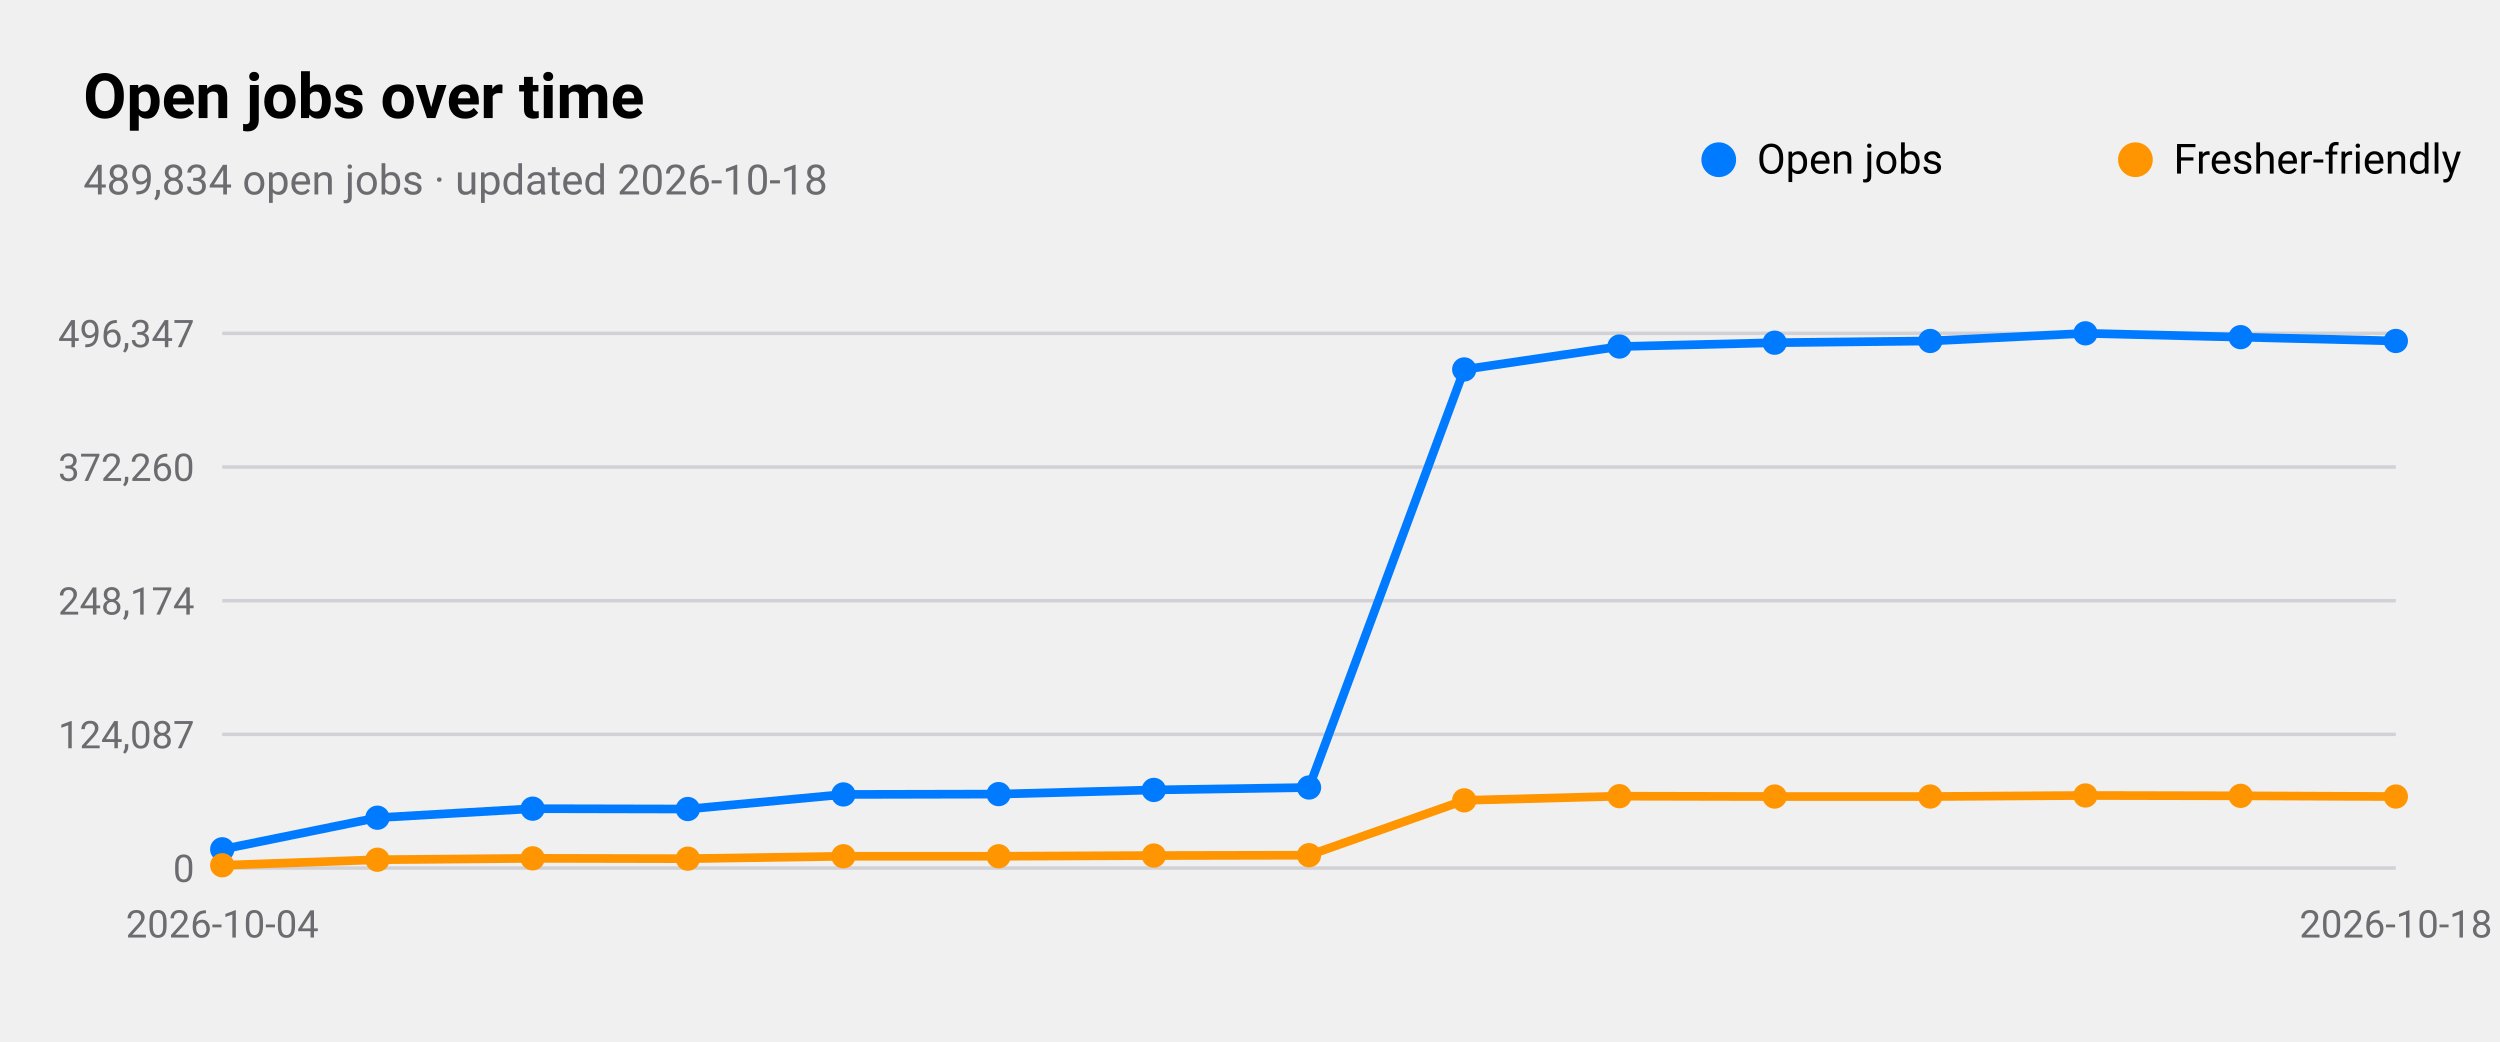
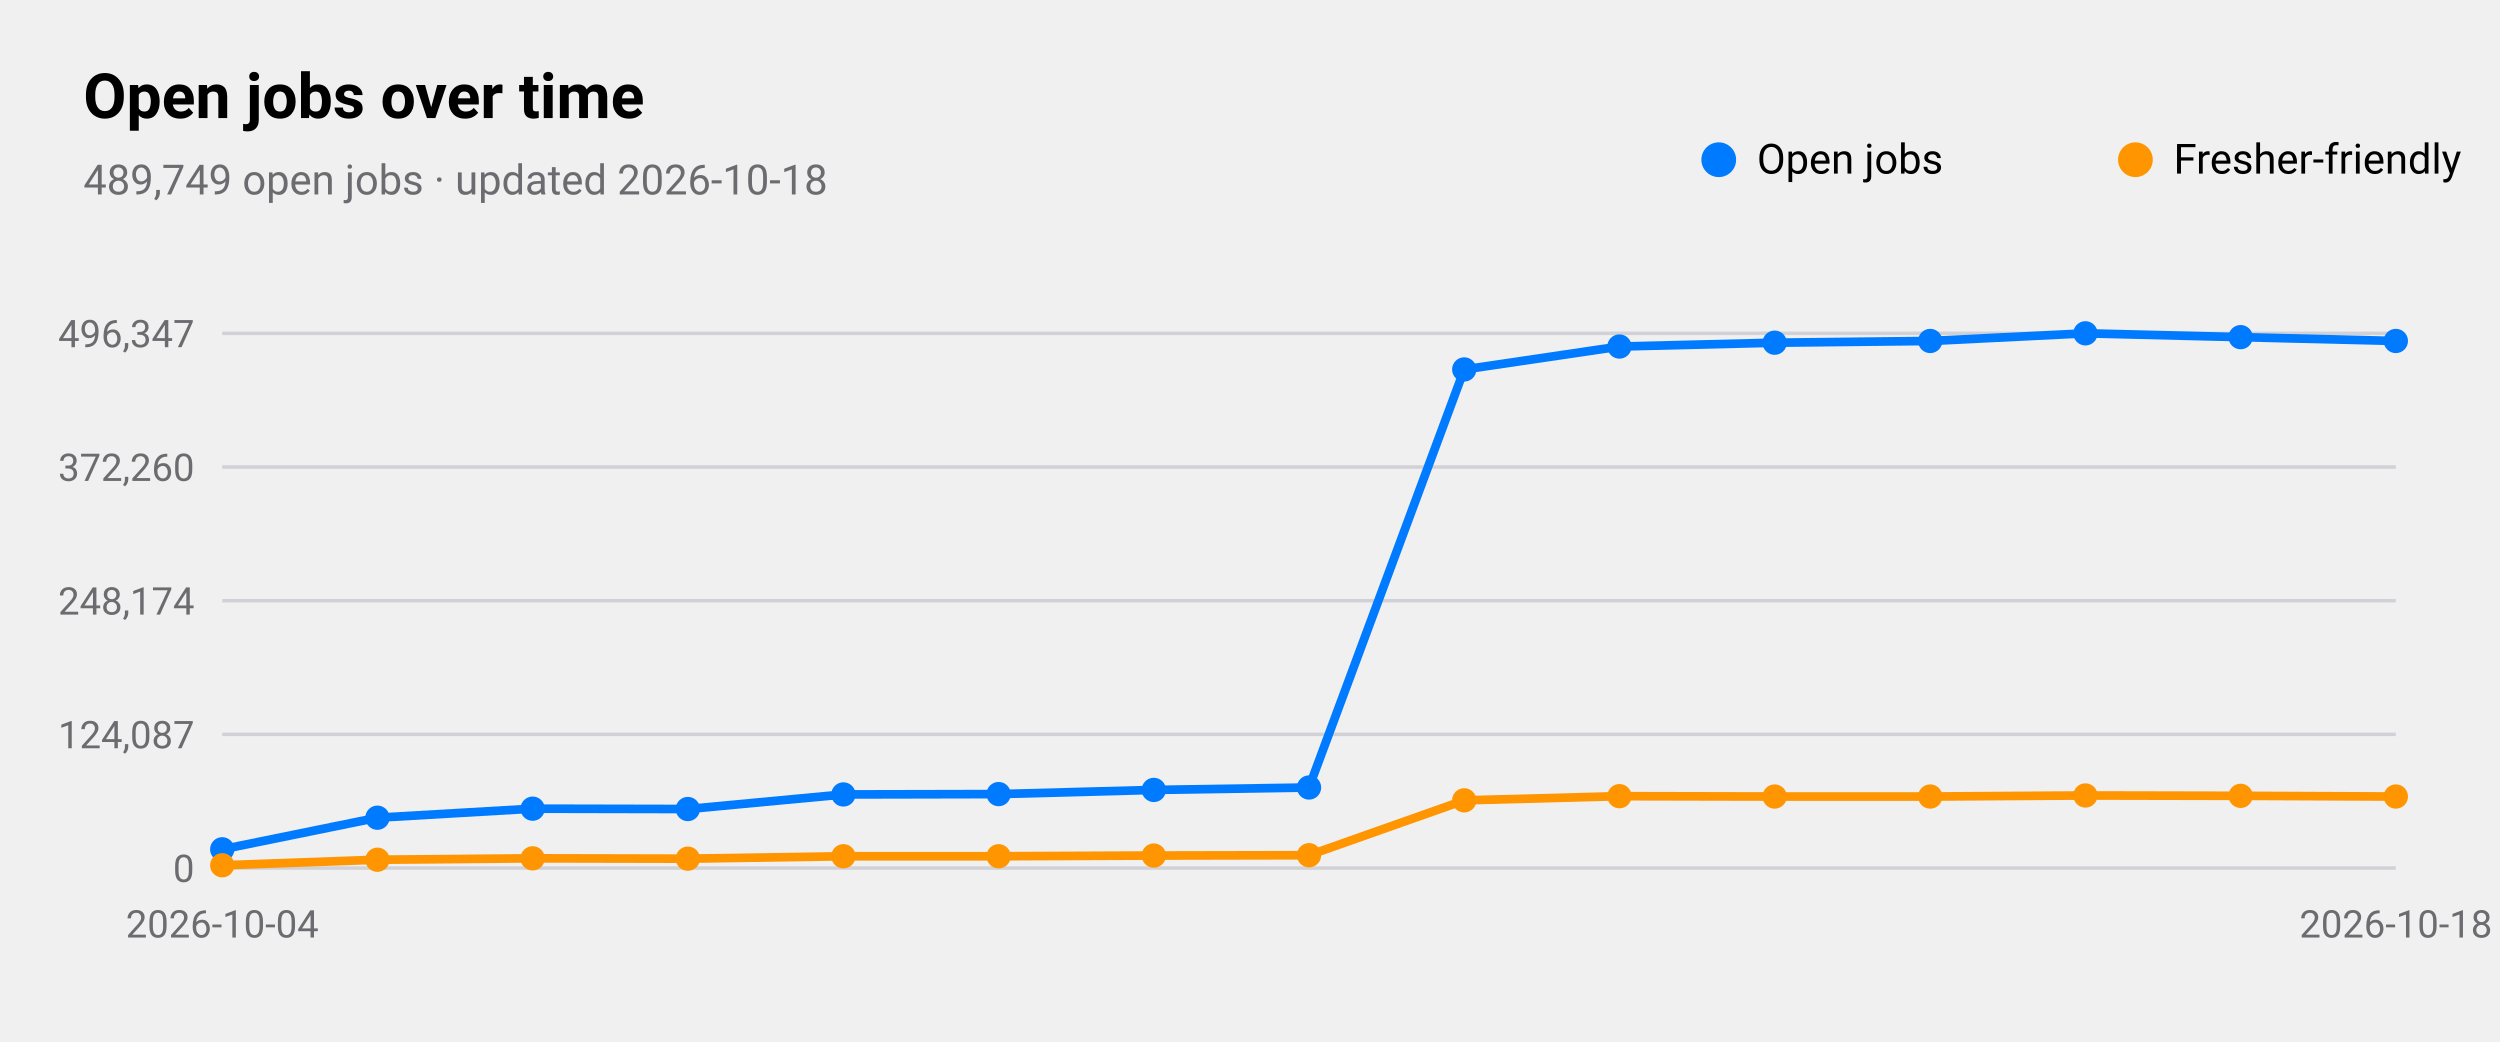
<svg xmlns="http://www.w3.org/2000/svg" viewBox="0 0 720 300" width="720" height="300" role="img" aria-label="Open jobs over time">
  <style>
text{font-family:-apple-system,BlinkMacSystemFont,"SF Pro Text","Helvetica Neue","Segoe UI",Roboto,sans-serif;fill:#000}
.sub,.val,.axis{fill:#6c6c70}.bar{fill:#007aff}.track{fill:#e5e5ea}.grid{stroke:#d1d1d6}
.l1{fill:none;stroke:#007aff;stroke-width:2.5}.d1{fill:#007aff}.l2{fill:none;stroke:#ff9500;stroke-width:2.5}.d2{fill:#ff9500}
.l3{fill:none;stroke:#34c759;stroke-width:2.5}.d3{fill:#34c759}.l4{fill:none;stroke:#af52de;stroke-width:2.5}.d4{fill:#af52de}
.l5{fill:none;stroke:#ff3b30;stroke-width:2.5}.d5{fill:#ff3b30}.l6{fill:none;stroke:#00b8d4;stroke-width:2.5}.d6{fill:#00b8d4}
@media(prefers-color-scheme:dark){text{fill:#fff}.sub,.val,.axis{fill:#98989d}.bar{fill:#0a84ff}.track{fill:#2c2c2e}.grid{stroke:#38383a}
.l1{stroke:#0a84ff}.d1{fill:#0a84ff}.l2{stroke:#ff9f0a}.d2{fill:#ff9f0a}
.l3{stroke:#30d158}.d3{fill:#30d158}.l4{stroke:#bf5af2}.d4{fill:#bf5af2}.l5{stroke:#ff453a}.d5{fill:#ff453a}.l6{stroke:#40cbe0}.d6{fill:#40cbe0}}
</style>
  <text x="24" y="34" font-size="18" font-weight="600">Open jobs over time</text>
-   <text class="sub" x="24" y="56" font-size="12">489,834 open jobs · updated 2026-10-18</text>
+   <text class="sub" x="24" y="56" font-size="12">489,749 open jobs · updated 2026-10-18</text>
  <line class="grid" x1="64" x2="690" y1="250.0" y2="250.0" />
  <text class="axis" x="56" y="254.0" font-size="11" text-anchor="end">0</text>
  <line class="grid" x1="64" x2="690" y1="211.5" y2="211.5" />
  <text class="axis" x="56" y="215.5" font-size="11" text-anchor="end">124,087</text>
  <line class="grid" x1="64" x2="690" y1="173.0" y2="173.0" />
  <text class="axis" x="56" y="177.0" font-size="11" text-anchor="end">248,174</text>
  <line class="grid" x1="64" x2="690" y1="134.5" y2="134.5" />
  <text class="axis" x="56" y="138.5" font-size="11" text-anchor="end">372,260</text>
  <line class="grid" x1="64" x2="690" y1="96.0" y2="96.0" />
  <text class="axis" x="56" y="100.0" font-size="11" text-anchor="end">496,347</text>
  <text class="axis" x="64.0" y="270" font-size="11" text-anchor="middle">2026-10-04</text>
  <text class="axis" x="690.0" y="270" font-size="11" text-anchor="middle">2026-10-18</text>
  <polyline class="l1" points="64.0,244.6 108.7,235.5 153.4,232.9 198.1,233.0 242.9,228.8 287.6,228.7 332.3,227.5 377.0,226.8 421.7,106.4 466.4,99.8 511.1,98.7 555.9,98.2 600.6,96.0 645.3,97.1 690.0,98.2" />
  <circle class="d1" cx="64.0" cy="244.6" r="3.5" />
  <circle class="d1" cx="108.7" cy="235.5" r="3.5" />
  <circle class="d1" cx="153.4" cy="232.9" r="3.5" />
  <circle class="d1" cx="198.1" cy="233.0" r="3.5" />
  <circle class="d1" cx="242.9" cy="228.8" r="3.5" />
  <circle class="d1" cx="287.6" cy="228.7" r="3.5" />
  <circle class="d1" cx="332.3" cy="227.5" r="3.5" />
  <circle class="d1" cx="377.0" cy="226.8" r="3.5" />
  <circle class="d1" cx="421.7" cy="106.4" r="3.5" />
  <circle class="d1" cx="466.4" cy="99.8" r="3.5" />
  <circle class="d1" cx="511.1" cy="98.7" r="3.5" />
  <circle class="d1" cx="555.9" cy="98.2" r="3.5" />
  <circle class="d1" cx="600.6" cy="96.0" r="3.5" />
  <circle class="d1" cx="645.3" cy="97.1" r="3.5" />
  <circle class="d1" cx="690.0" cy="98.2" r="3.5" />
  <circle class="d1" cx="495" cy="46" r="5" />
  <text x="506" y="50" font-size="12">Open jobs</text>
  <polyline class="l2" points="64.0,249.2 108.7,247.6 153.4,247.2 198.1,247.3 242.9,246.6 287.6,246.6 332.3,246.4 377.0,246.3 421.7,230.5 466.4,229.3 511.1,229.4 555.9,229.4 600.6,229.1 645.3,229.2 690.0,229.4" />
  <circle class="d2" cx="64.0" cy="249.2" r="3.5" />
  <circle class="d2" cx="108.7" cy="247.6" r="3.5" />
  <circle class="d2" cx="153.4" cy="247.2" r="3.5" />
  <circle class="d2" cx="198.1" cy="247.3" r="3.5" />
  <circle class="d2" cx="242.9" cy="246.6" r="3.5" />
  <circle class="d2" cx="287.6" cy="246.6" r="3.5" />
  <circle class="d2" cx="332.3" cy="246.4" r="3.5" />
  <circle class="d2" cx="377.0" cy="246.3" r="3.5" />
  <circle class="d2" cx="421.7" cy="230.5" r="3.5" />
  <circle class="d2" cx="466.4" cy="229.3" r="3.5" />
  <circle class="d2" cx="511.1" cy="229.4" r="3.5" />
  <circle class="d2" cx="555.9" cy="229.4" r="3.5" />
  <circle class="d2" cx="600.6" cy="229.1" r="3.5" />
  <circle class="d2" cx="645.3" cy="229.2" r="3.5" />
  <circle class="d2" cx="690.0" cy="229.4" r="3.5" />
  <circle class="d2" cx="615" cy="46" r="5" />
  <text x="626" y="50" font-size="12">Fresher-friendly</text>
</svg>
